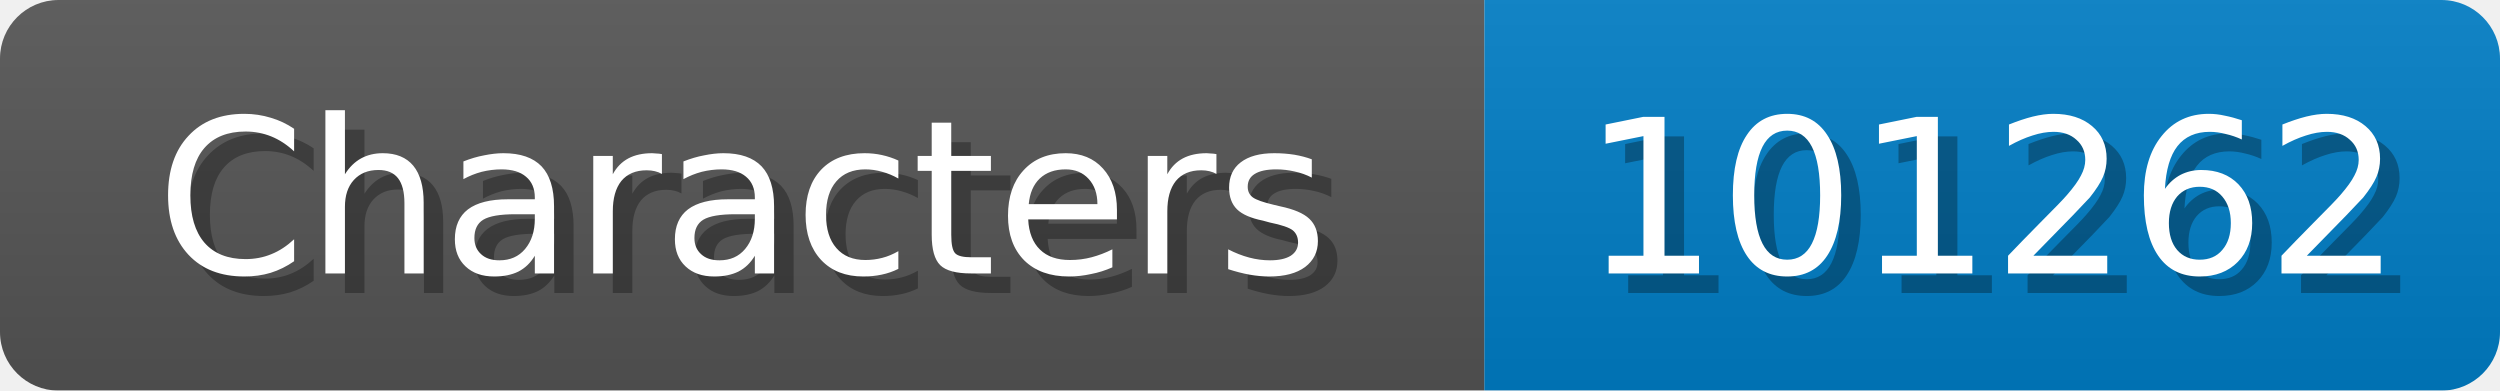
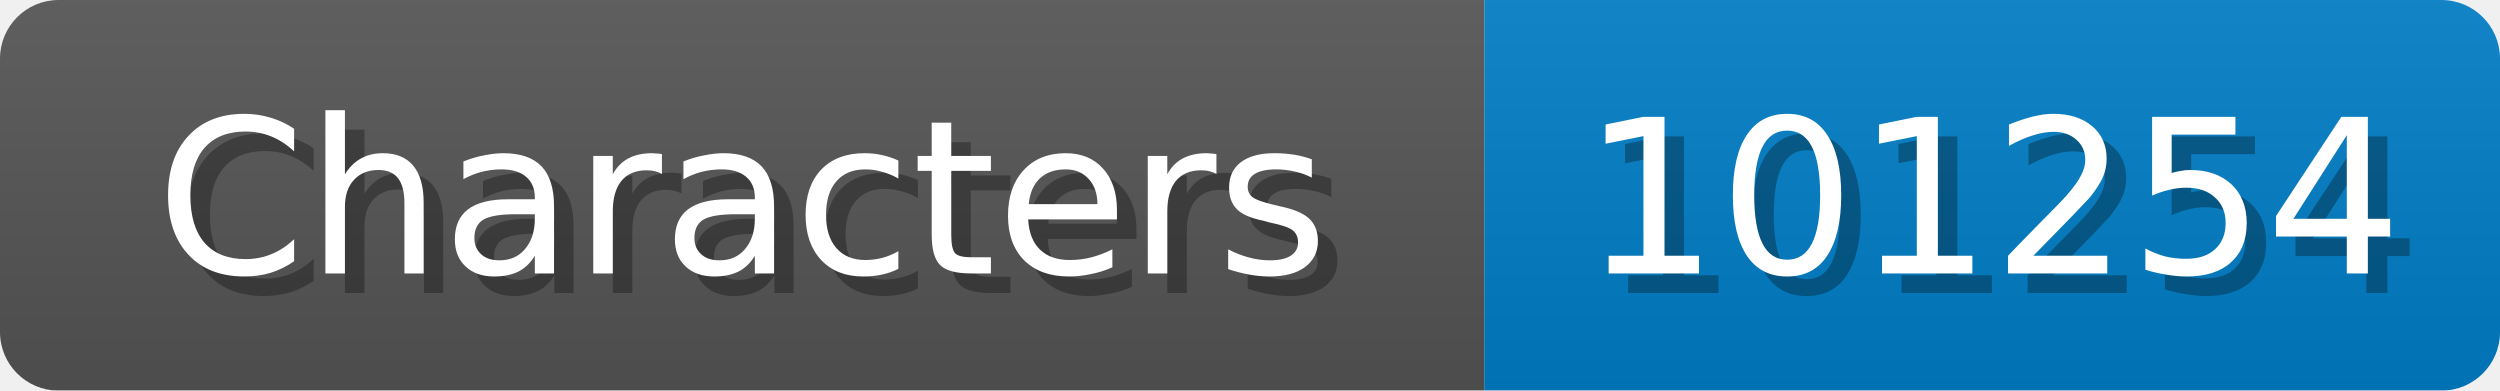
<svg xmlns="http://www.w3.org/2000/svg" width="128" height="20">
  <linearGradient id="b" x2="0" y2="100%">
    <stop offset="0" stop-color="#bbb" stop-opacity=".1" />
    <stop offset="1" stop-opacity=".1" />
  </linearGradient>
  <mask id="anybadge_1">
    <rect width="128" height="20" rx="3" fill="#fff" />
  </mask>
  <g mask="url(#anybadge_1)">
    <path fill="#555" d="M0 0h76v20H0z" />
    <path fill="#007ec6" d="M76 0h52v20H76z" />
    <path fill="url(#b)" d="M0 0h128v20H0z" />
  </g>
  <g fill="#fff" text-anchor="middle" font-family="DejaVu Sans,Verdana,Geneva,sans-serif" font-size="11">
    <text x="39.0" y="15" fill="#010101" fill-opacity=".3">Characters</text>
    <text x="38.0" y="14">Characters</text>
  </g>
  <g fill="#fff" text-anchor="middle" font-family="DejaVu Sans,Verdana,Geneva,sans-serif" font-size="11">
-     <text x="103.0" y="15" fill="#010101" fill-opacity=".3">101262</text>
-     <text x="102.0" y="14">101262</text>
+     <text x="103.0" y="15" fill="#010101" fill-opacity=".3">101254</text>
+     <text x="102.0" y="14">101254</text>
  </g>
</svg>
